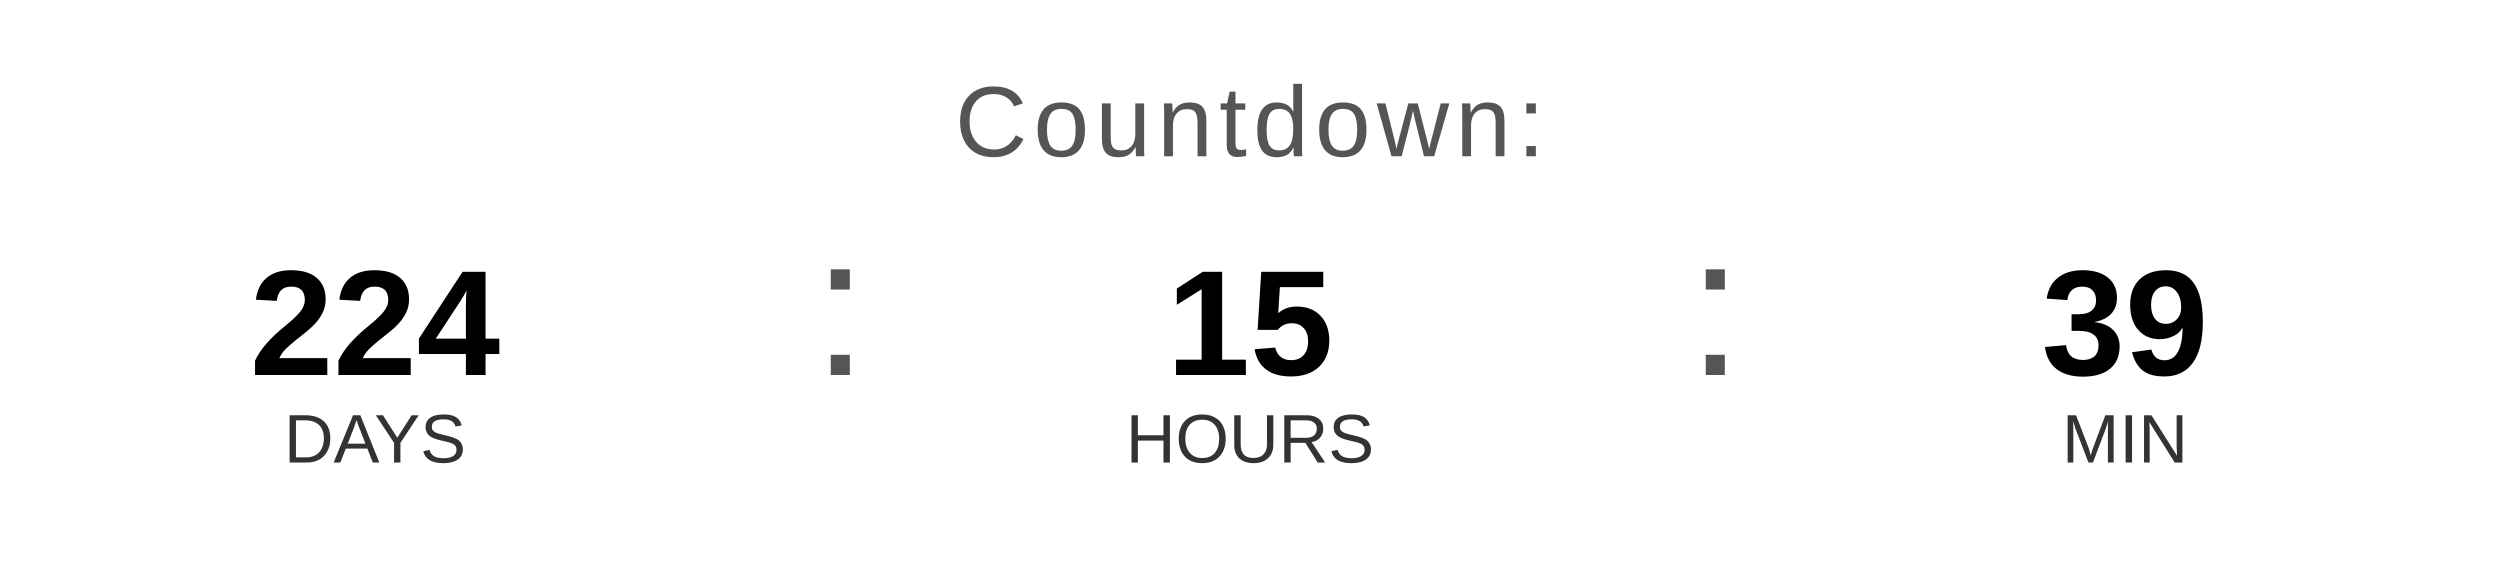
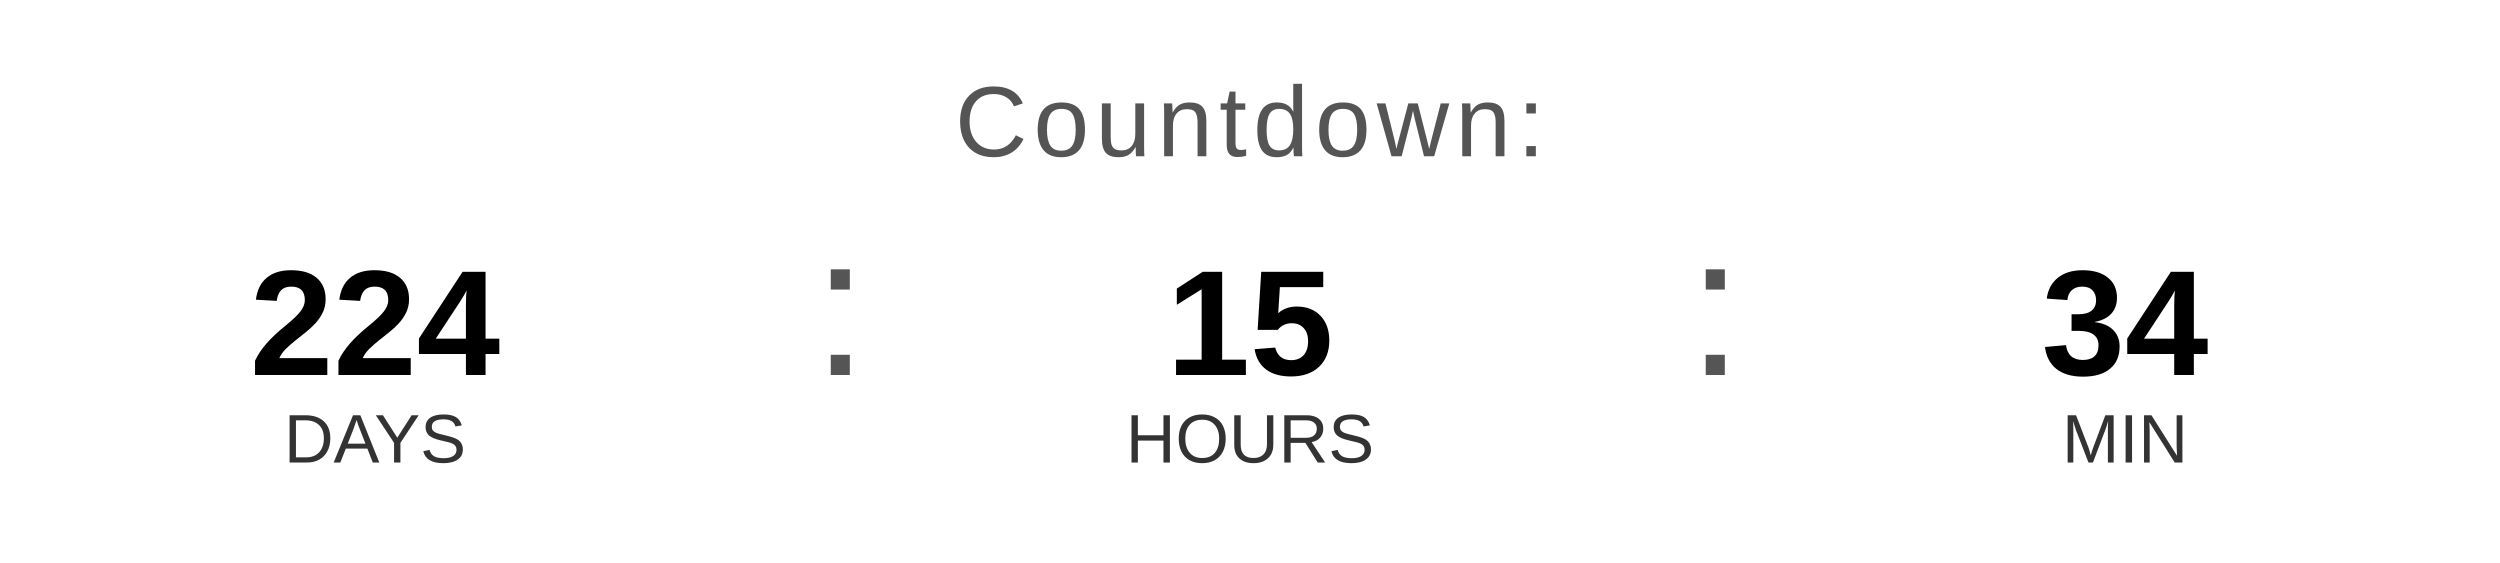
<svg xmlns="http://www.w3.org/2000/svg" width="400" height="90" viewBox="0 0 400 90">
  <text x="200" y="25" font-family="Arial, Helvetica, sans-serif" font-size="16" fill="#555555" text-anchor="middle" letter-spacing="1">
    Countdown:
  </text>
  <text x="60" y="60" font-family="Arial, Helvetica, sans-serif" font-size="24" font-weight="bold" fill="#000000" text-anchor="middle">224</text>
  <text x="60" y="74" font-family="Arial, Helvetica, sans-serif" font-size="11" fill="#333333" text-anchor="middle">DAYS</text>
  <text x="130" y="60" font-family="Arial, sans-serif" font-size="32" fill="#555555">:</text>
  <text x="200" y="60" font-family="Arial, Helvetica, sans-serif" font-size="24" font-weight="bold" fill="#000000" text-anchor="middle">15</text>
  <text x="200" y="74" font-family="Arial, Helvetica, sans-serif" font-size="11" fill="#333333" text-anchor="middle">HOURS</text>
  <text x="270" y="60" font-family="Arial, sans-serif" font-size="32" fill="#555555">:</text>
-   <text x="340" y="60" font-family="Arial, Helvetica, sans-serif" font-size="24" font-weight="bold" fill="#000000" text-anchor="middle">39</text>
+   <text x="340" y="60" font-family="Arial, Helvetica, sans-serif" font-size="24" font-weight="bold" fill="#000000" text-anchor="middle">34</text>
  <text x="340" y="74" font-family="Arial, Helvetica, sans-serif" font-size="11" fill="#333333" text-anchor="middle">MIN</text>
</svg>
